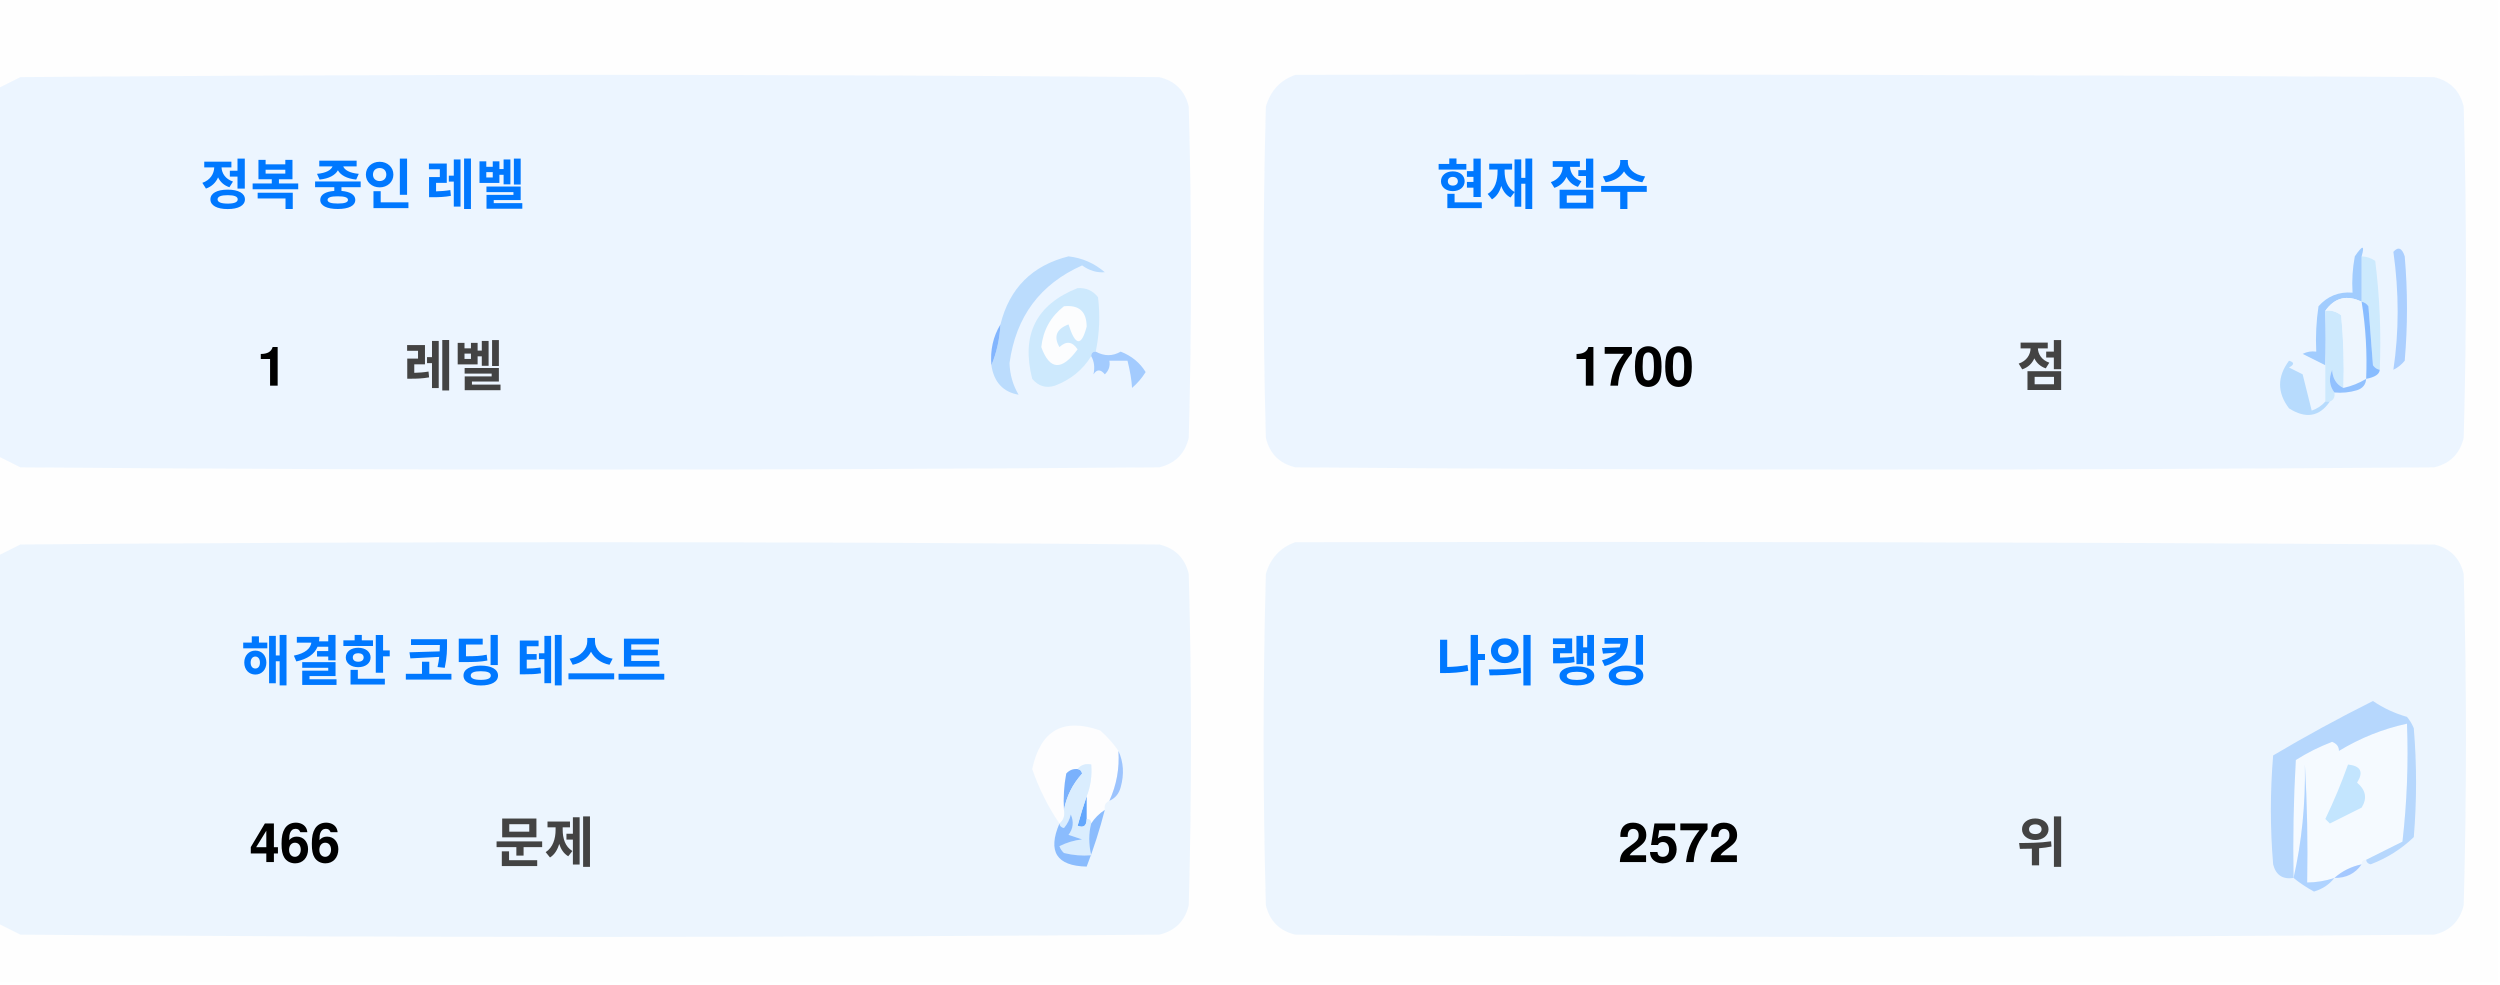
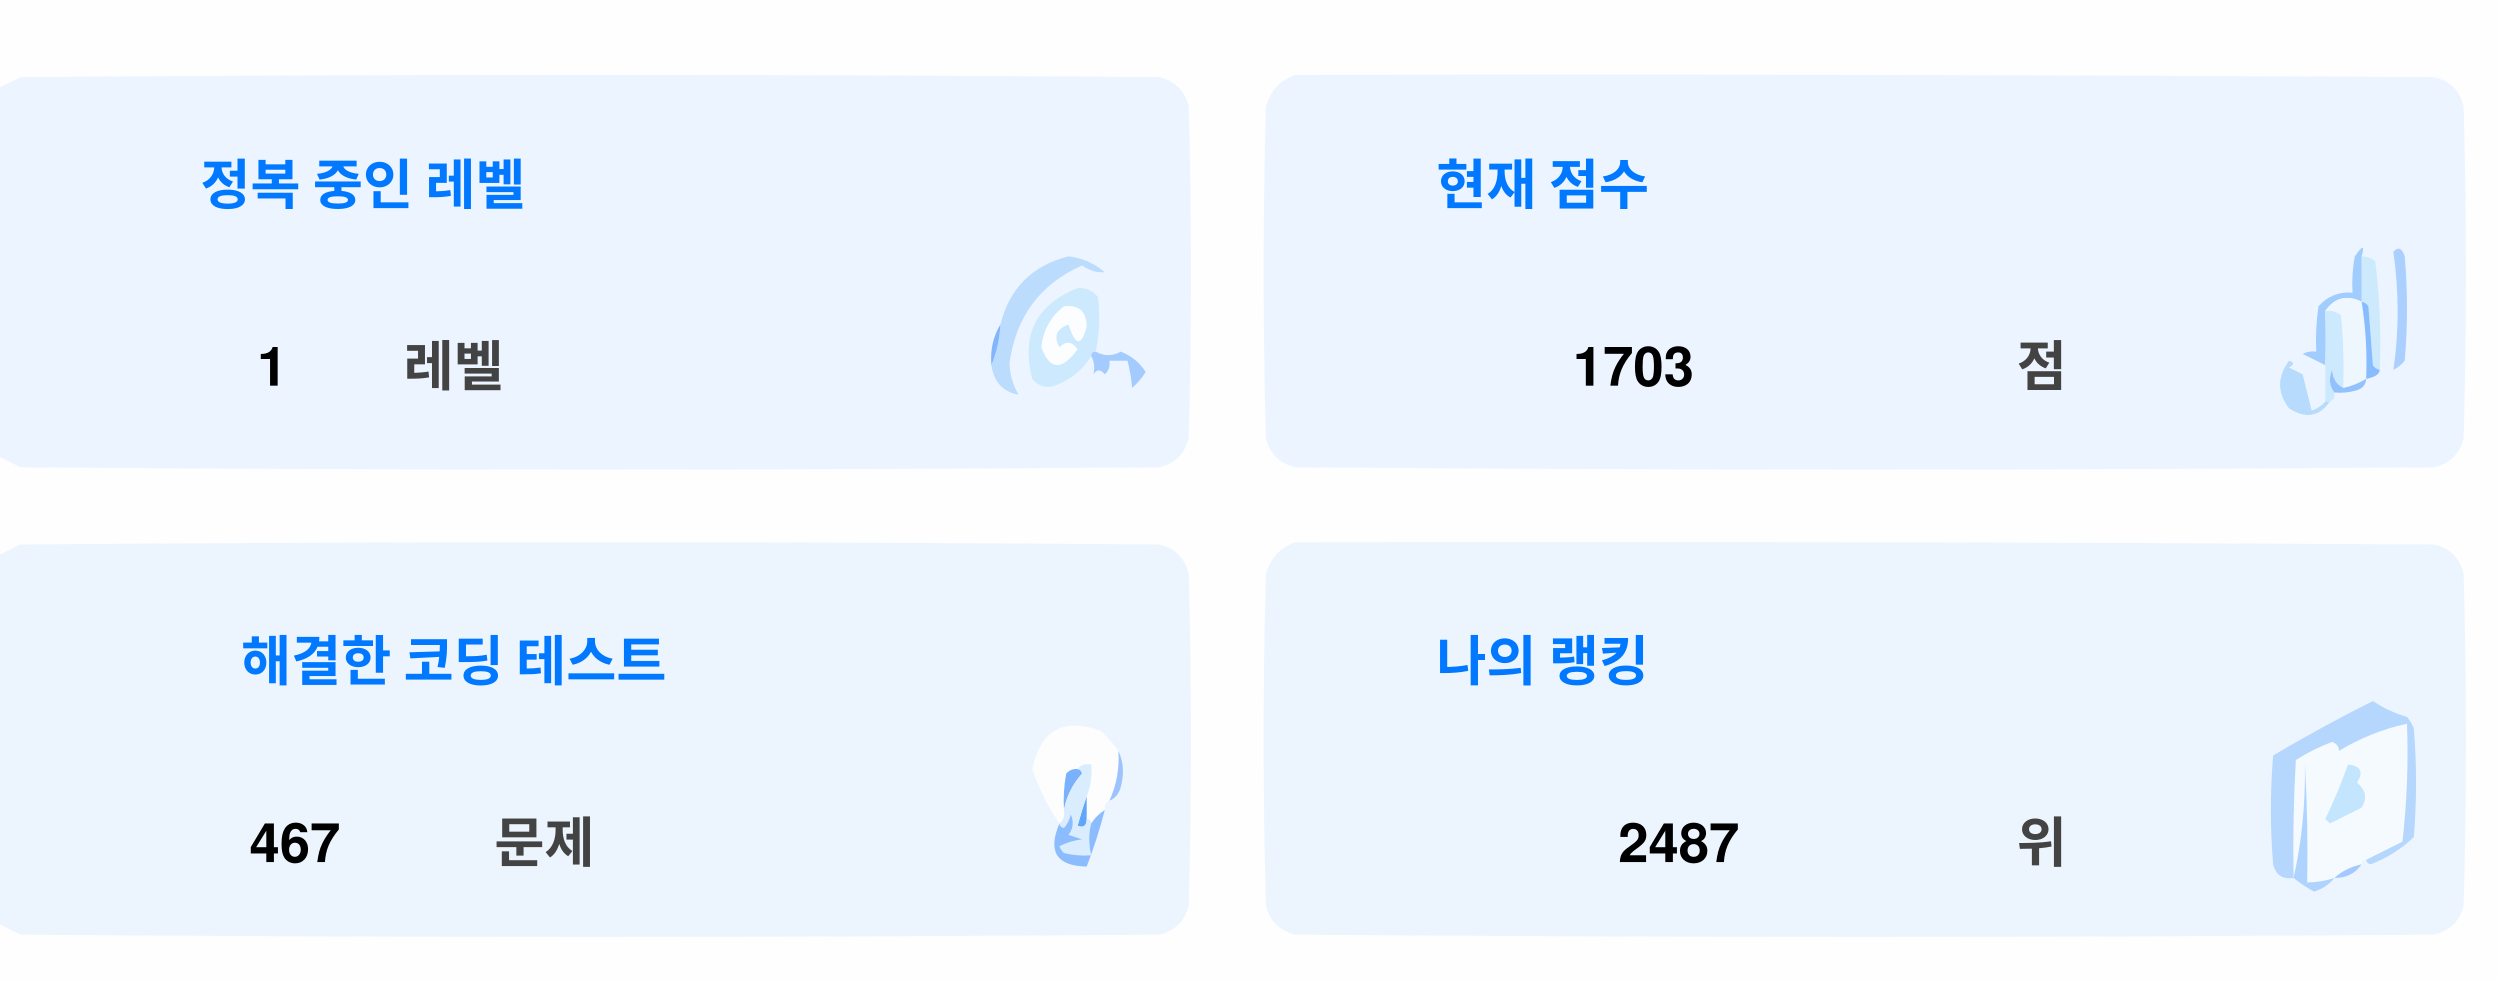
<svg xmlns="http://www.w3.org/2000/svg" version="1.1" width="551px" height="217px" style="shape-rendering:geometricPrecision; text-rendering:geometricPrecision; image-rendering:optimizeQuality; fill-rule:evenodd; clip-rule:evenodd">
  <style>.title {fill: #434343;font-size: 1rem;line-height: 1.5rem;font-weight: bold;font-family: -apple-system, BlinkMacSystemFont, Segoe UI, Helvetica, Arial, sans-serif, Apple Color Emoji, Segoe UI Emoji;}.desc {fill: #434343;font-size: 2.5rem;font-weight: bold;line-height: 1.5rem;font-family: -apple-system, BlinkMacSystemFont, Segoe UI, Helvetica, Arial, sans-serif, Apple Color Emoji, Segoe UI Emoji;}.desc-2 {fill: #434343;font-size: 1rem;font-weight: bold;line-height: 1.5rem;font-family: -apple-system, BlinkMacSystemFont, Segoe UI, Helvetica, Arial, sans-serif, Apple Color Emoji, Segoe UI Emoji;}.text, .desc {animation: twinkling 4s ease-in-out infinite;}@keyframes twinkling {40% { opacity: 1; }50% { opacity: 0.5; }60% { opacity: 1; }70% { opacity: 0.5; }80% { opacity: 1; }}</style>
  <g>
    <path style="opacity:1" fill="#fefefe" d="M -0.5,-0.5 C 183.167,-0.5 366.833,-0.5 550.5,-0.5C 550.5,71.833 550.5,144.167 550.5,216.5C 366.833,216.5 183.167,216.5 -0.5,216.5C -0.5,212.167 -0.5,207.833 -0.5,203.5C 1.14,204.32 2.807,205.153 4.5,206C 88.167,206.667 171.833,206.667 255.5,206C 259,205.167 261.167,203 262,199.5C 262.667,175.167 262.667,150.833 262,126.5C 261.167,123 259,120.833 255.5,120C 171.833,119.333 88.167,119.333 4.5,120C 2.807,120.847 1.14,121.68 -0.5,122.5C -0.5,115.167 -0.5,107.833 -0.5,100.5C 1.14,101.32 2.807,102.153 4.5,103C 88.167,103.667 171.833,103.667 255.5,103C 259,102.167 261.167,100 262,96.5C 262.667,72.167 262.667,47.833 262,23.5C 261.167,20 259,17.833 255.5,17C 171.833,16.333 88.167,16.333 4.5,17C 2.807,17.847 1.14,18.68 -0.5,19.5C -0.5,12.833 -0.5,6.167 -0.5,-0.5 Z" />
  </g>
  <g>
    <path style="opacity:1" fill="#ecf5ff" d="M -0.5,100.5 C -0.5,73.5 -0.5,46.5 -0.5,19.5C 1.14,18.68 2.807,17.847 4.5,17C 88.167,16.333 171.833,16.333 255.5,17C 259,17.833 261.167,20 262,23.5C 262.667,47.833 262.667,72.167 262,96.5C 261.167,100 259,102.167 255.5,103C 171.833,103.667 88.167,103.667 4.5,103C 2.807,102.153 1.14,101.32 -0.5,100.5 Z" />
  </g>
  <g>
    <path style="opacity:1" fill="#ecf5ff" d="M 285.5,16.5 C 369.167,16.333 452.834,16.5 536.5,17C 540,17.833 542.167,20 543,23.5C 543.667,47.833 543.667,72.167 543,96.5C 542.167,100 540,102.167 536.5,103C 452.833,103.667 369.167,103.667 285.5,103C 282,102.167 279.833,100 279,96.5C 278.333,72.167 278.333,47.833 279,23.5C 280.018,19.985 282.185,17.652 285.5,16.5 Z" />
  </g>
  <g>
    <path style="opacity:1" fill="#cdeafd" d="M 520.5,56.5 C 521.583,56.539 522.583,56.873 523.5,57.5C 524.498,65.472 524.831,73.472 524.5,81.5C 523.883,81.389 523.383,81.056 523,80.5C 522.667,76.167 522.333,71.833 522,67.5C 521.617,66.944 521.117,66.611 520.5,66.5C 520.5,63.167 520.5,59.833 520.5,56.5 Z" />
  </g>
  <g>
    <path style="opacity:1" fill="#abcfff" d="M 527.5,55.5 C 528.566,54.308 529.399,54.641 530,56.5C 530.667,64.167 530.667,71.833 530,79.5C 529.311,80.357 528.478,81.023 527.5,81.5C 528.758,73.08 528.758,64.414 527.5,55.5 Z" />
  </g>
  <g>
    <path style="opacity:1" fill="#bbdcfd" d="M 218.5,80.5 C 219.657,77.727 220.324,74.727 220.5,71.5C 222.49,63.51 227.49,58.51 235.5,56.5C 238.528,56.847 241.194,58.014 243.5,60C 241.744,60.141 240.078,59.641 238.5,58.5C 229.247,62.607 223.914,69.773 222.5,80C 222.565,82.526 223.232,84.859 224.5,87C 221.07,86.397 219.07,84.231 218.5,80.5 Z" />
  </g>
  <g>
    <path style="opacity:1" fill="#cde9fd" d="M 241.5,77.5 C 240.833,77.5 240.5,77.833 240.5,78.5C 238.628,81.529 235.961,83.695 232.5,85C 230.536,85.624 228.869,85.124 227.5,83.5C 225.021,73.791 228.354,67.124 237.5,63.5C 239.374,63.39 240.874,64.056 242,65.5C 242.497,69.524 242.331,73.524 241.5,77.5 Z" />
  </g>
  <g>
    <path style="opacity:1" fill="#fcfdfe" d="M 234.5,67.5 C 237.826,67.162 239.493,68.662 239.5,72C 238.334,76.434 237,76.267 235.5,71.5C 232.832,72.515 232.166,74.182 233.5,76.5C 235.017,75.089 236.351,75.256 237.5,77C 234.006,81.771 231.34,81.605 229.5,76.5C 229.904,72.771 231.571,69.771 234.5,67.5 Z" />
  </g>
  <g>
    <path style="opacity:1" fill="#a1ccfe" d="M 520.5,56.5 C 520.5,59.833 520.5,63.167 520.5,66.5C 517.238,64.922 514.572,65.589 512.5,68.5C 512.617,72.81 512.617,76.81 512.5,80.5C 510.86,79.68 509.193,78.847 507.5,78C 508.448,77.517 509.448,77.35 510.5,77.5C 510.335,74.15 510.502,70.817 511,67.5C 512.995,65.253 515.495,64.253 518.5,64.5C 518.336,61.813 518.503,59.146 519,56.5C 520.731,53.969 521.231,53.969 520.5,56.5 Z" />
  </g>
  <g>
    <path style="opacity:1" fill="#cde9fd" d="M 512.5,68.5 C 513.822,68.33 514.989,68.663 516,69.5C 516.499,74.823 516.666,80.156 516.5,85.5C 514.955,84.77 514.122,83.437 514,81.5C 513.22,83.387 513.387,85.054 514.5,86.5C 514.672,87.492 514.338,88.158 513.5,88.5C 513.167,88.5 512.833,88.5 512.5,88.5C 512.5,85.833 512.5,83.167 512.5,80.5C 512.617,76.81 512.617,72.81 512.5,68.5 Z" />
  </g>
  <g>
    <path style="opacity:1" fill="#eef6fe" d="M 520.5,66.5 C 521.407,72.106 521.74,77.773 521.5,83.5C 519.95,84.441 518.284,85.108 516.5,85.5C 516.666,80.156 516.499,74.823 516,69.5C 514.989,68.663 513.822,68.33 512.5,68.5C 514.572,65.589 517.238,64.922 520.5,66.5 Z" />
  </g>
  <g>
    <path style="opacity:1" fill="#88bcff" d="M 520.5,66.5 C 521.117,66.611 521.617,66.944 522,67.5C 522.333,71.833 522.667,76.167 523,80.5C 523.383,81.056 523.883,81.389 524.5,81.5C 524.445,82.469 523.445,83.136 521.5,83.5C 521.74,77.773 521.407,72.106 520.5,66.5 Z" />
  </g>
  <g>
    <path style="opacity:1" fill="#82b5fe" d="M 220.5,71.5 C 220.324,74.727 219.657,77.727 218.5,80.5C 218.215,77.171 218.882,74.171 220.5,71.5 Z" />
  </g>
  <g>
    <path style="opacity:1" fill="#a3cbfe" d="M 240.5,78.5 C 240.5,77.833 240.833,77.5 241.5,77.5C 243.391,78.536 245.224,78.536 247,77.5C 249.391,78.429 251.225,79.929 252.5,82C 251.681,83.319 250.681,84.486 249.5,85.5C 249.409,83.777 249.075,81.777 248.5,79.5C 247.167,79.5 245.833,79.5 244.5,79.5C 244.719,80.675 244.386,81.675 243.5,82.5C 242.575,81.359 241.741,81.359 241,82.5C 241.331,80.981 241.164,79.648 240.5,78.5 Z" />
  </g>
  <g>
    <path style="opacity:1" fill="#b7dbfd" d="M 512.5,88.5 C 512.833,88.5 513.167,88.5 513.5,88.5C 511.199,91.857 508.199,92.357 504.5,90C 501.872,86.535 501.872,83.035 504.5,79.5C 505.696,79.846 505.696,80.346 504.5,81C 505.5,81.5 506.5,82 507.5,82.5C 508.167,85.167 508.833,87.833 509.5,90.5C 510.739,90.058 511.739,89.391 512.5,88.5 Z" />
  </g>
  <g>
    <path style="opacity:1" fill="#92c1fe" d="M 516.5,85.5 C 518.284,85.108 519.95,84.441 521.5,83.5C 521.423,84.75 520.756,85.583 519.5,86C 517.866,86.493 516.199,86.66 514.5,86.5C 513.387,85.054 513.22,83.387 514,81.5C 514.122,83.437 514.955,84.77 516.5,85.5 Z" />
  </g>
  <g>
    <path style="opacity:1" fill="#ecf5fe" d="M -0.5,203.5 C -0.5,176.5 -0.5,149.5 -0.5,122.5C 1.14,121.68 2.807,120.847 4.5,120C 88.167,119.333 171.833,119.333 255.5,120C 259,120.833 261.167,123 262,126.5C 262.667,150.833 262.667,175.167 262,199.5C 261.167,203 259,205.167 255.5,206C 171.833,206.667 88.167,206.667 4.5,206C 2.807,205.153 1.14,204.32 -0.5,203.5 Z" />
  </g>
  <g>
    <path style="opacity:1" fill="#ecf5fe" d="M 285.5,119.5 C 369.167,119.333 452.834,119.5 536.5,120C 540,120.833 542.167,123 543,126.5C 543.667,150.833 543.667,175.167 543,199.5C 542.167,203 540,205.167 536.5,206C 452.833,206.667 369.167,206.667 285.5,206C 282,205.167 279.833,203 279,199.5C 278.333,175.167 278.333,150.833 279,126.5C 280.018,122.985 282.185,120.652 285.5,119.5 Z" />
  </g>
  <g>
    <path style="opacity:1" fill="#fdfdfe" d="M 246.5,165.5 C 246.758,169.367 246.092,173.034 244.5,176.5C 243.662,176.842 243.328,177.508 243.5,178.5C 242.272,179.306 241.272,180.306 240.5,181.5C 240.5,180.833 240.167,180.5 239.5,180.5C 239.5,178.833 239.5,177.167 239.5,175.5C 240.369,173.283 240.702,170.95 240.5,168.5C 239.209,168.263 238.209,168.596 237.5,169.5C 236.504,169.414 235.671,169.748 235,170.5C 234.503,173.146 234.336,175.813 234.5,178.5C 234.737,179.791 234.404,180.791 233.5,181.5C 230.986,177.806 228.986,173.806 227.5,169.5C 229.309,160.957 234.309,158.124 242.5,161C 244.07,162.397 245.404,163.897 246.5,165.5 Z" />
  </g>
  <g>
    <path style="opacity:1" fill="#f5faff" d="M 521.5,189.5 C 520.833,189.5 520.5,189.833 520.5,190.5C 518.181,190.992 516.181,191.992 514.5,193.5C 512.565,194.15 510.565,194.483 508.5,194.5C 508.666,185.827 508.5,177.16 508,168.5C 508.141,177.227 507.308,185.56 505.5,193.5C 505.334,184.827 505.5,176.16 506,167.5C 508.527,165.903 511.194,164.57 514,163.5C 515.011,163.892 515.511,164.559 515.5,165.5C 520.21,162.641 525.21,160.641 530.5,159.5C 530.831,168.192 530.498,176.859 529.5,185.5C 526.807,186.847 524.14,188.18 521.5,189.5 Z" />
  </g>
  <g>
    <path style="opacity:1" fill="#b6d7fd" d="M 521.5,189.5 C 524.14,188.18 526.807,186.847 529.5,185.5C 530.498,176.859 530.831,168.192 530.5,159.5C 525.21,160.641 520.21,162.641 515.5,165.5C 515.511,164.559 515.011,163.892 514,163.5C 511.194,164.57 508.527,165.903 506,167.5C 505.5,176.16 505.334,184.827 505.5,193.5C 503.089,193.863 501.589,192.863 501,190.5C 500.333,182.5 500.333,174.5 501,166.5C 508.173,162.246 515.507,158.246 523,154.5C 525.304,156.068 527.804,157.235 530.5,158C 531.126,158.75 531.626,159.584 532,160.5C 532.667,168.5 532.667,176.5 532,184.5C 529.292,187.111 526.125,189.111 522.5,190.5C 521.893,190.376 521.56,190.043 521.5,189.5 Z" />
  </g>
  <g>
    <path style="opacity:1" fill="#c3e5fe" d="M 517.5,168.5 C 520.317,168.801 520.984,170.134 519.5,172.5C 521.439,174.122 521.772,175.956 520.5,178C 518.167,179.167 515.833,180.333 513.5,181.5C 513.167,181.167 512.833,180.833 512.5,180.5C 514.414,176.515 516.081,172.515 517.5,168.5 Z" />
  </g>
  <g>
    <path style="opacity:1" fill="#7ab1fc" d="M 237.5,169.5 C 238.043,169.56 238.376,169.893 238.5,170.5C 236.395,172.836 235.062,175.503 234.5,178.5C 234.336,175.813 234.503,173.146 235,170.5C 235.671,169.748 236.504,169.414 237.5,169.5 Z" />
  </g>
  <g>
    <path style="opacity:1" fill="#afd3ff" d="M 514.5,193.5 C 513.378,194.947 511.878,195.947 510,196.5C 508.348,195.601 506.848,194.601 505.5,193.5C 507.308,185.56 508.141,177.227 508,168.5C 508.5,177.16 508.666,185.827 508.5,194.5C 510.565,194.483 512.565,194.15 514.5,193.5 Z" />
  </g>
  <g>
    <path style="opacity:1" fill="#9cc3fd" d="M 246.5,165.5 C 247.634,167.966 247.801,170.633 247,173.5C 246.623,174.942 245.79,175.942 244.5,176.5C 246.092,173.034 246.758,169.367 246.5,165.5 Z" />
  </g>
  <g>
    <path style="opacity:1" fill="#62a6fc" d="M 239.5,175.5 C 239.5,177.167 239.5,178.833 239.5,180.5C 239.483,182.028 238.816,182.528 237.5,182C 238.117,179.723 238.784,177.556 239.5,175.5 Z" />
  </g>
  <g>
    <path style="opacity:1" fill="#daedfe" d="M 237.5,169.5 C 238.209,168.596 239.209,168.263 240.5,168.5C 240.702,170.95 240.369,173.283 239.5,175.5C 238.784,177.556 238.117,179.723 237.5,182C 238.816,182.528 239.483,182.028 239.5,180.5C 240.167,180.5 240.5,180.833 240.5,181.5C 239.918,183.669 239.918,186.002 240.5,188.5C 238.473,188.662 236.473,188.495 234.5,188C 234.043,187.586 233.709,187.086 233.5,186.5C 235.078,185.702 236.744,185.202 238.5,185C 237.5,184.667 236.5,184.333 235.5,184C 236.554,182.612 236.72,181.112 236,179.5C 235.751,180.624 235.251,181.624 234.5,182.5C 233.893,182.376 233.56,182.043 233.5,181.5C 234.404,180.791 234.737,179.791 234.5,178.5C 235.062,175.503 236.395,172.836 238.5,170.5C 238.376,169.893 238.043,169.56 237.5,169.5 Z" />
  </g>
  <g>
    <path style="opacity:1" fill="#8bbcfd" d="M 243.5,178.5 C 242.395,182.803 241.062,186.969 239.5,191C 232.857,190.847 230.857,187.68 233.5,181.5C 233.56,182.043 233.893,182.376 234.5,182.5C 235.251,181.624 235.751,180.624 236,179.5C 236.72,181.112 236.554,182.612 235.5,184C 236.5,184.333 237.5,184.667 238.5,185C 236.744,185.202 235.078,185.702 233.5,186.5C 233.709,187.086 234.043,187.586 234.5,188C 236.473,188.495 238.473,188.662 240.5,188.5C 239.918,186.002 239.918,183.669 240.5,181.5C 241.272,180.306 242.272,179.306 243.5,178.5 Z" />
  </g>
  <g>
    <path style="opacity:1" fill="#a4c8ff" d="M 520.5,190.5 C 519.089,192.539 517.089,193.539 514.5,193.5C 516.181,191.992 518.181,190.992 520.5,190.5 Z" />
  </g>
  <text text-anchor="middle" x="80" y="45" class="title" style="fill:#0078ff;" stroke="#none" stroke-width="1">정복 중인 레벨</text>
  <text text-anchor="middle" x="60" y="85" class="desc" style="fill:#000000;" stroke="#none" stroke-width="1">1</text>
  <text text-anchor="middle" x="100" y="85" class="desc-2" style="fill:#434343;" stroke="#none" stroke-width="1">레벨</text>
  <text text-anchor="middle" x="340" y="45" class="title" style="fill:#0078ff;" stroke="#none" stroke-width="1">현재 점수</text>
-   <text text-anchor="middle" x="360" y="85" class="desc" style="fill:#000000;" stroke="#none" stroke-width="1">1700</text>
+   <text text-anchor="middle" x="360" y="85" class="desc" style="fill:#000000;" stroke="#none" stroke-width="1">1703</text>
  <text text-anchor="middle" x="450" y="85" class="desc-2" style="fill:#434343;" stroke="#none" stroke-width="1">점</text>
  <text text-anchor="middle" x="100" y="150" class="title" style="fill:#0078ff;" stroke="#none" stroke-width="1">해결한 코딩 테스트</text>
-   <text text-anchor="middle" x="65" y="190" class="desc" style="fill:#000000;" stroke="#none" stroke-width="1">466</text>
+   <text text-anchor="middle" x="65" y="190" class="desc" style="fill:#000000;" stroke="#none" stroke-width="1">467</text>
  <text text-anchor="middle" x="120" y="190" class="desc-2" style="fill:#434343;" stroke="#none" stroke-width="1">문제</text>
  <text text-anchor="middle" x="340" y="150" class="title" style="fill:#0078ff;" stroke="#none" stroke-width="1">나의 랭킹</text>
-   <text text-anchor="middle" x="370" y="190" class="desc" style="fill:#000000;" stroke="#none" stroke-width="1">2572</text>
+   <text text-anchor="middle" x="370" y="190" class="desc" style="fill:#000000;" stroke="#none" stroke-width="1">2487</text>
  <text text-anchor="middle" x="450" y="190" class="desc-2" style="fill:#434343;" stroke="#none" stroke-width="1">위</text>
</svg>
